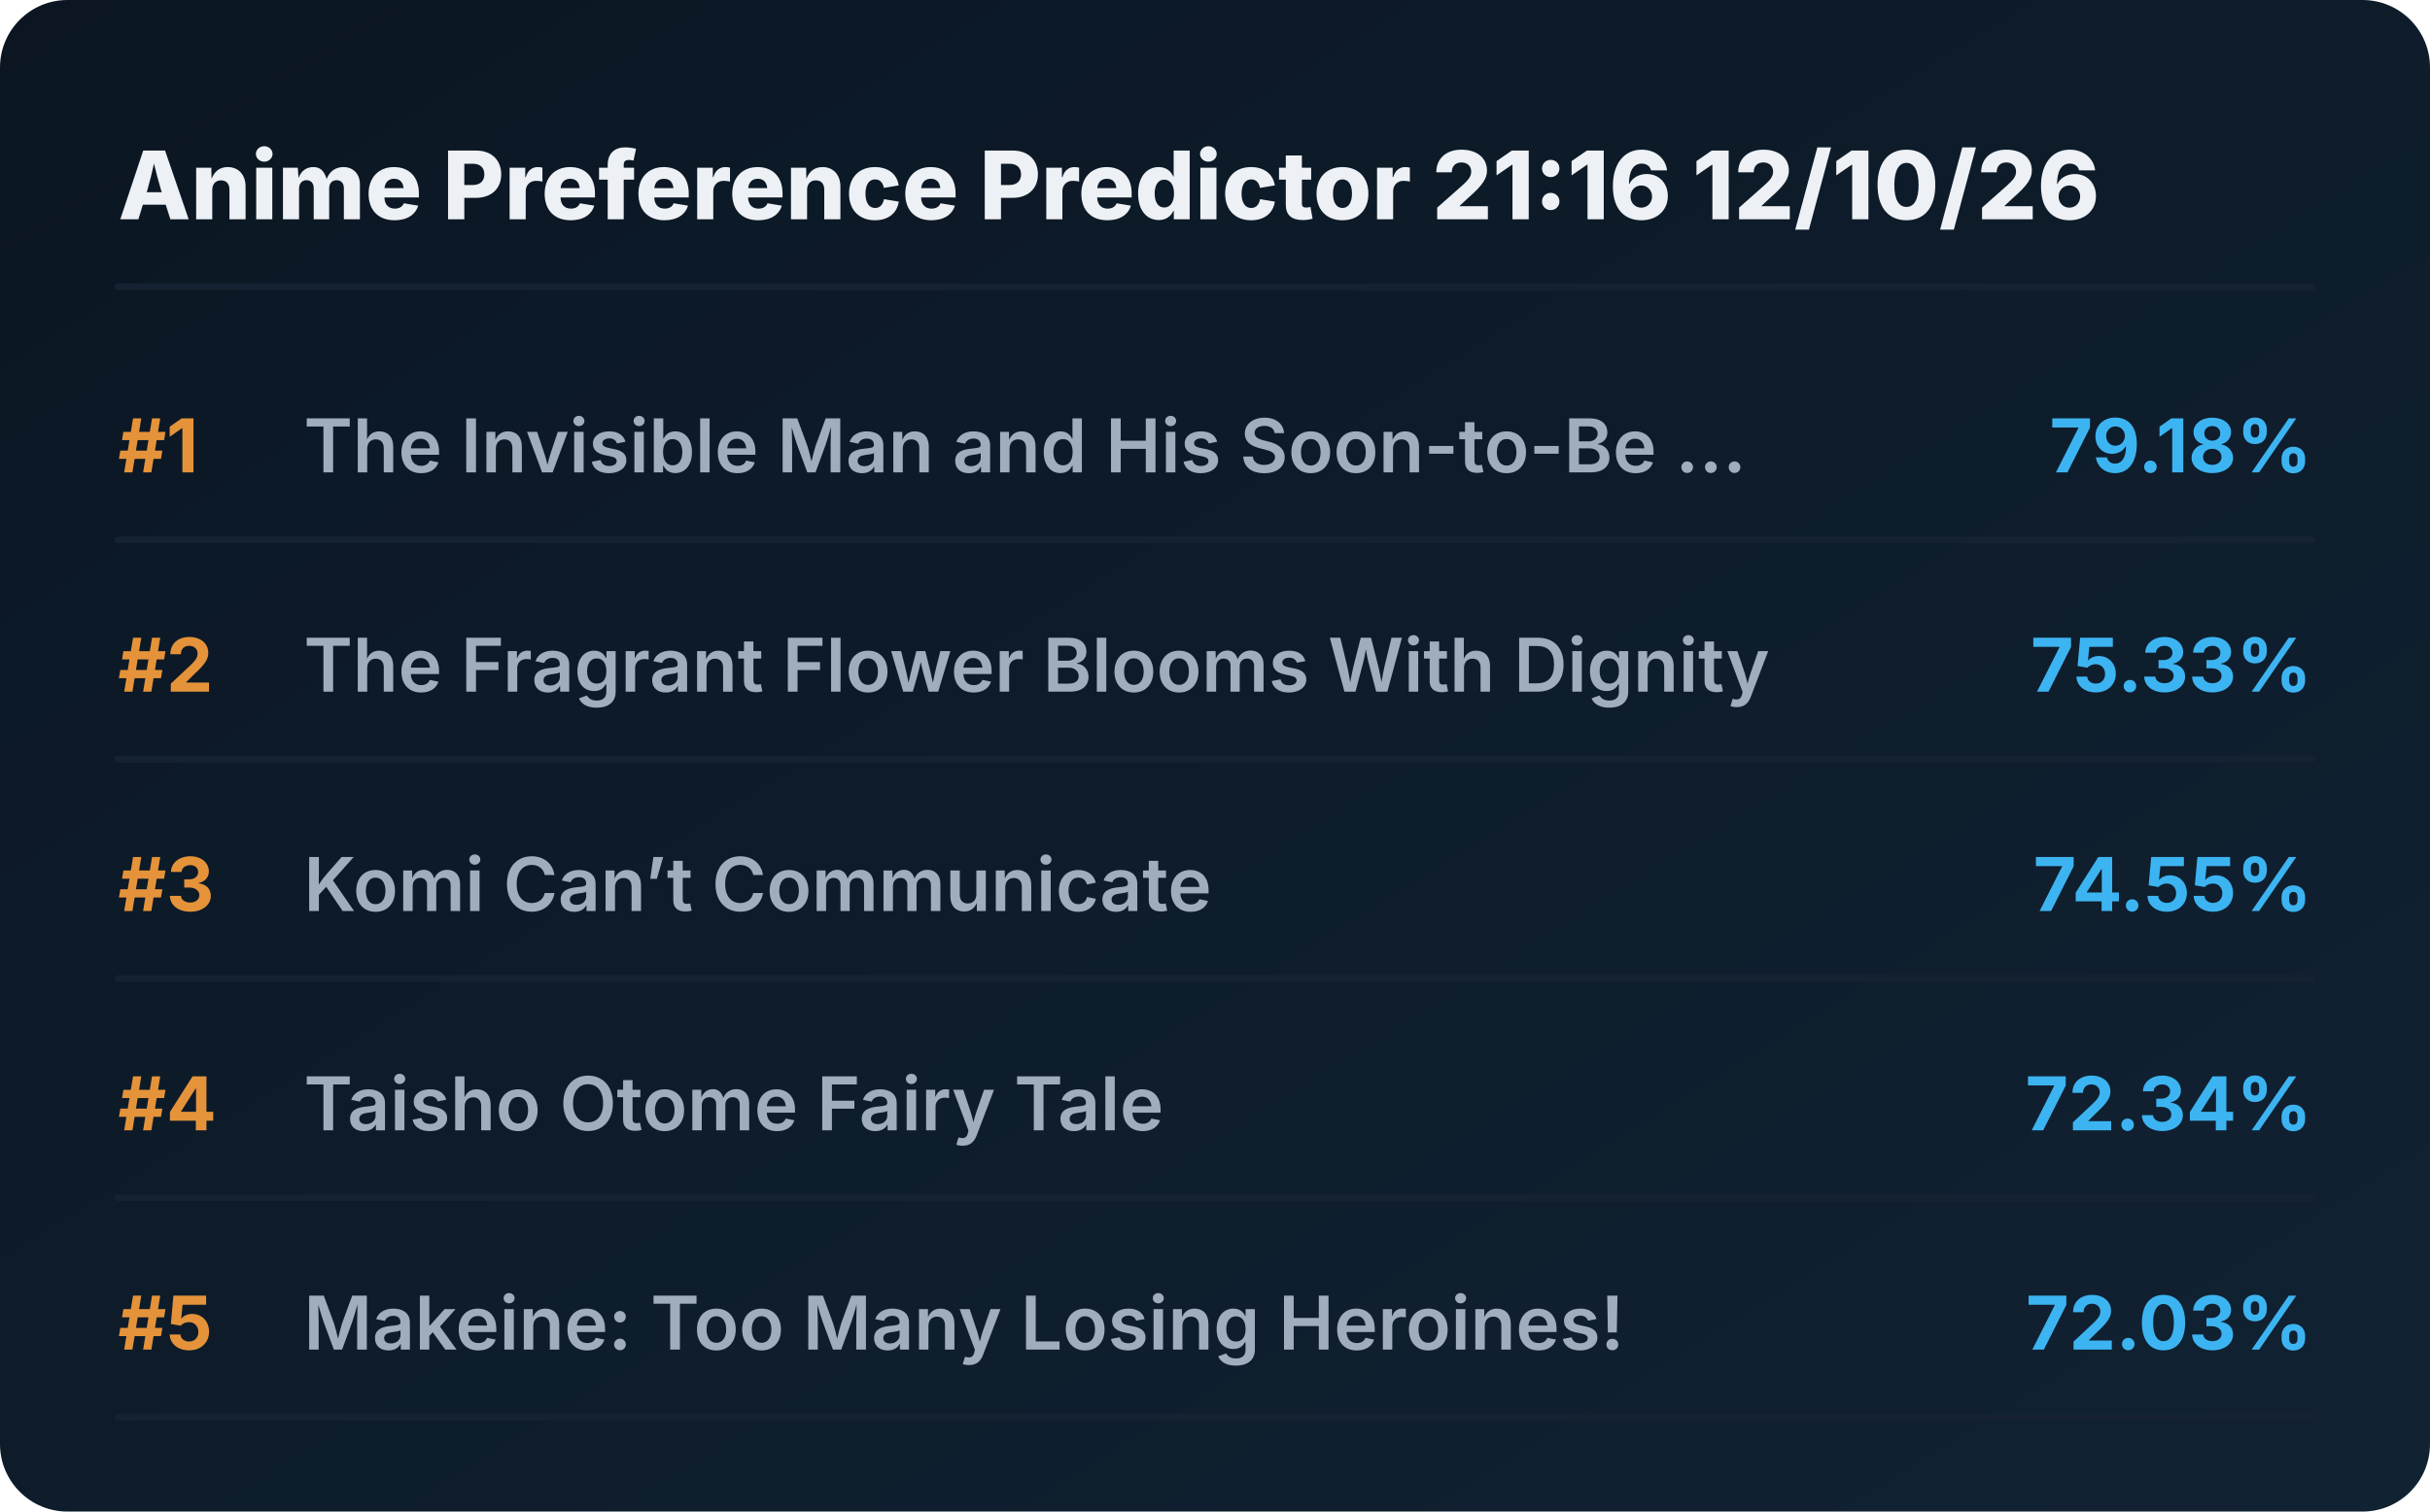
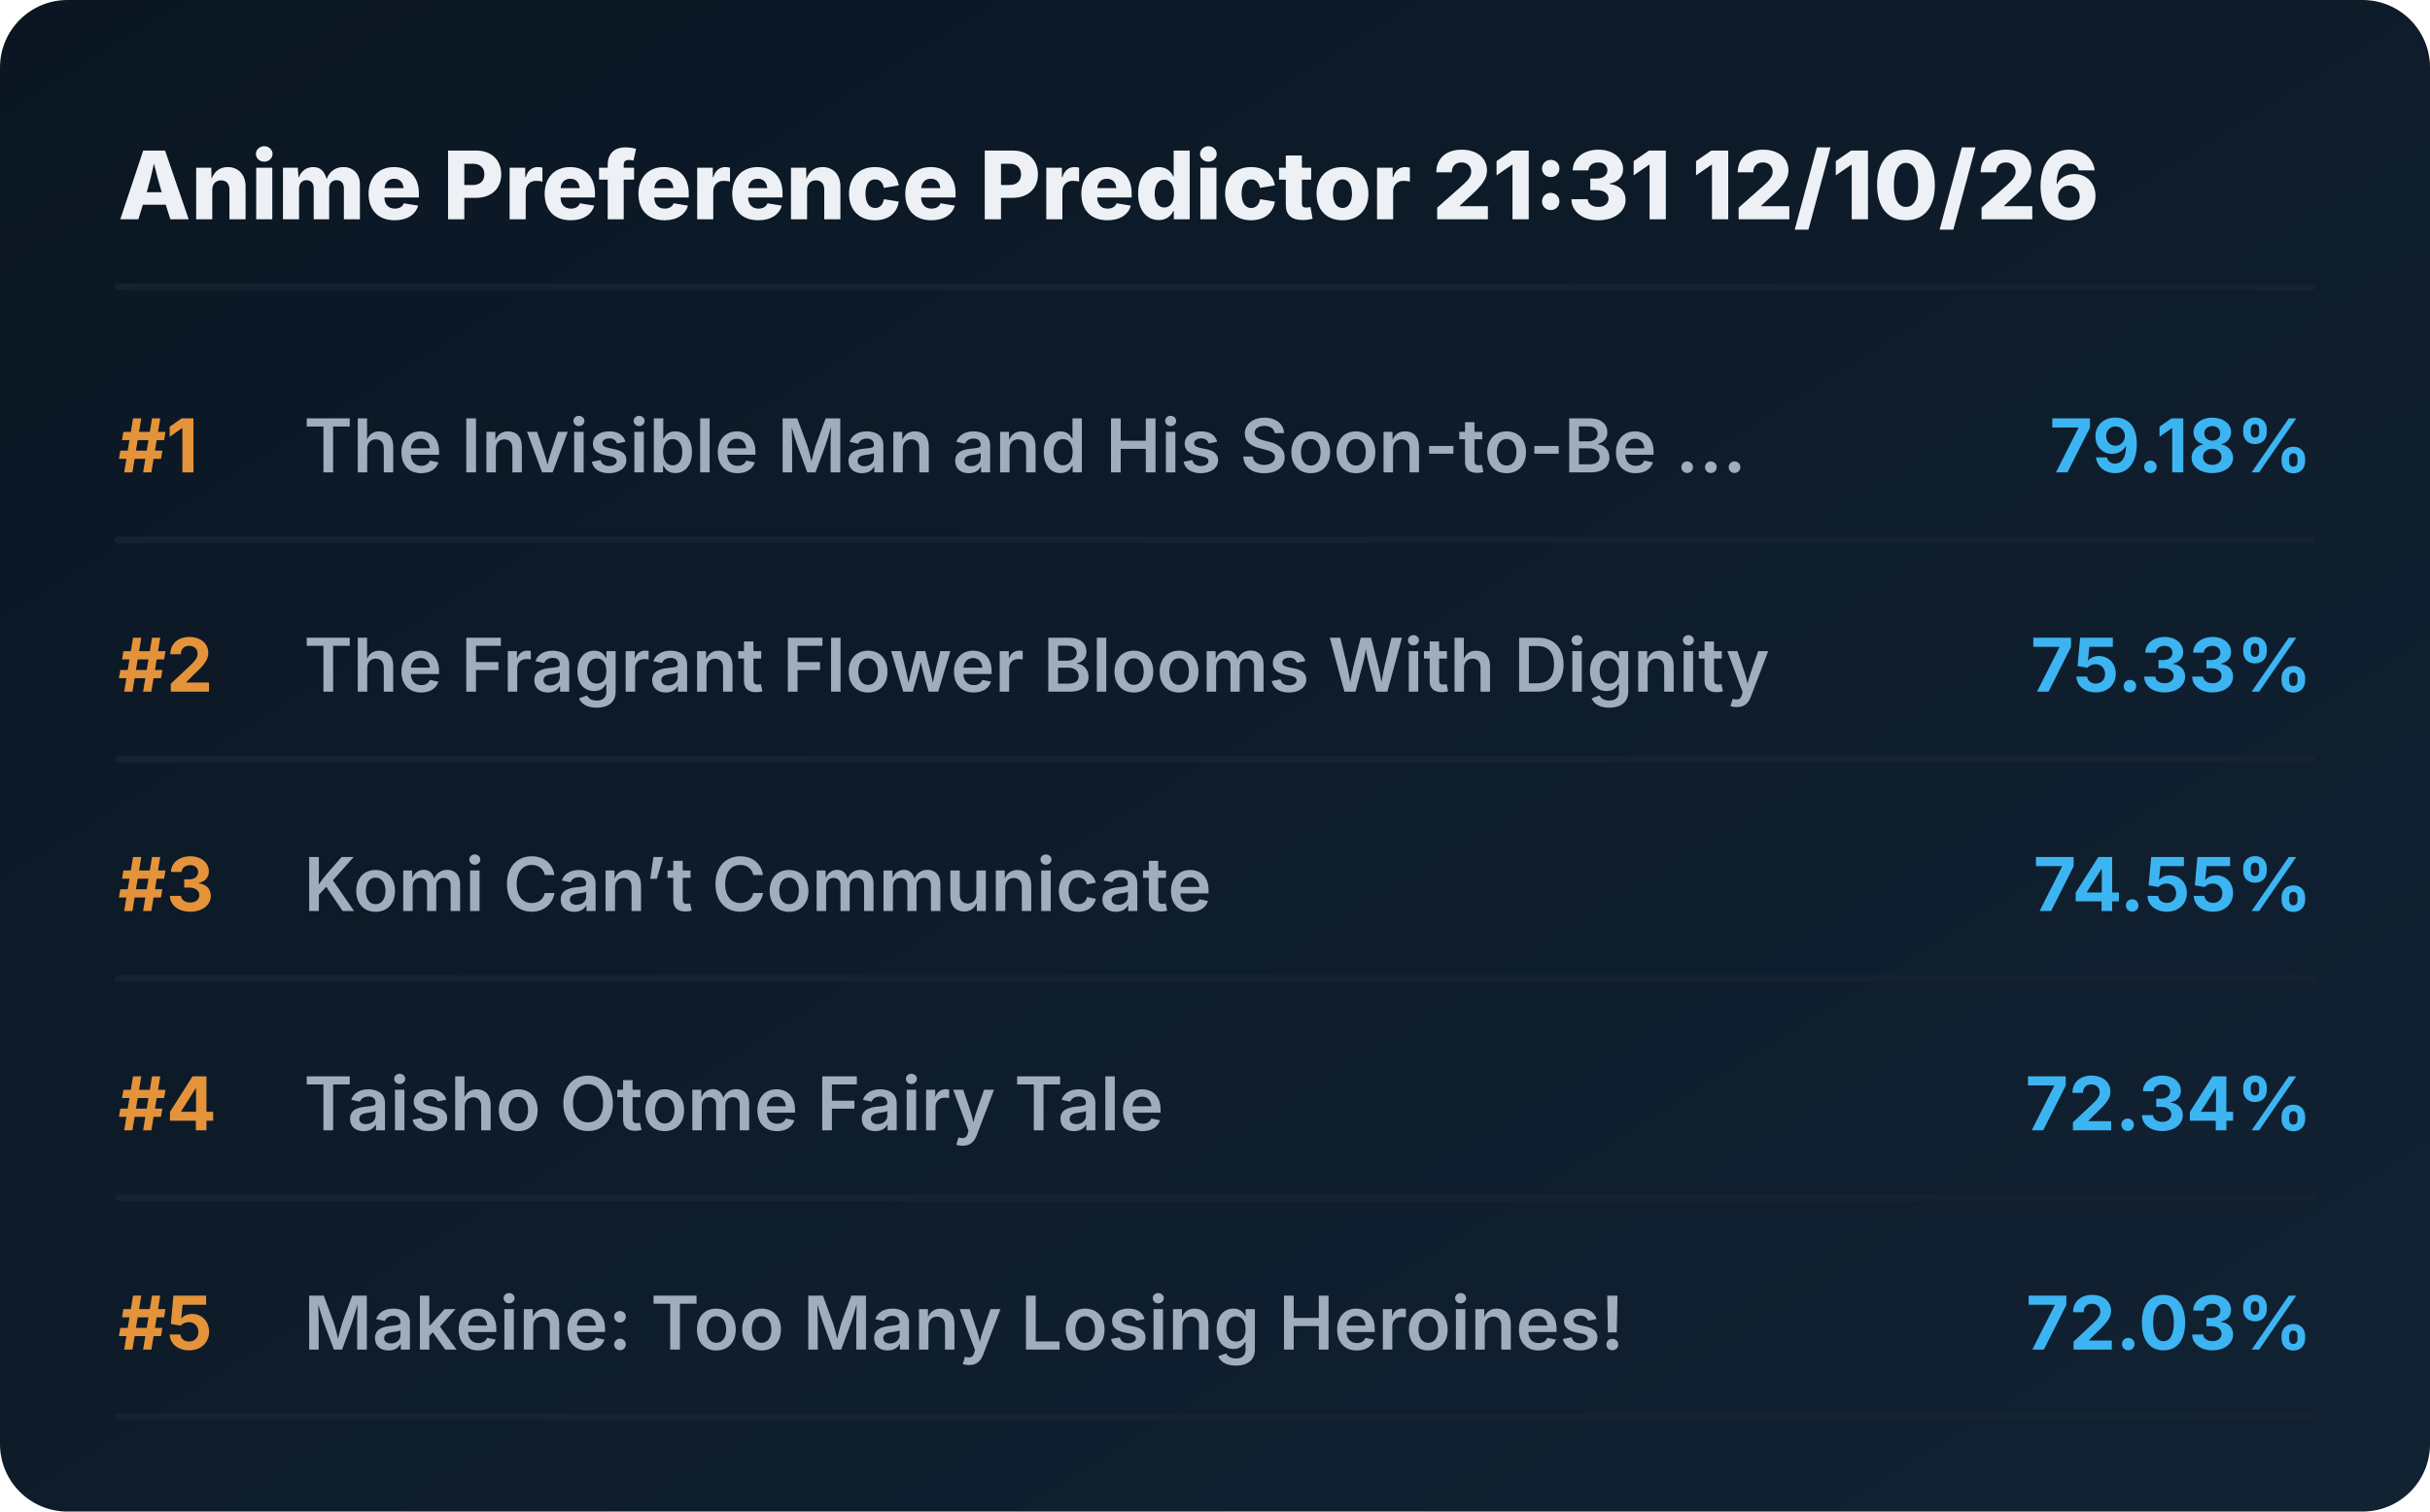
<svg xmlns="http://www.w3.org/2000/svg" viewBox="0 0 720 448" preserveAspectRatio="xMidYMid meet" style="width: 100%; height: auto; max-width: 720px;">
  <defs>
    <linearGradient id="boxGrad" x1="0%" y1="0%" x2="100%" y2="100%">
      <stop offset="0%" stop-color="#0b1622" />
      <stop offset="100%" stop-color="#112233" />
    </linearGradient>
    <clipPath id="titleClip">
      <rect x="90" y="0" width="510" height="100%" />
    </clipPath>
  </defs>
  <style>
    .bg { fill: url(#boxGrad); rx: 20px; }
    .header { font-family: 'Overpass', 'Inter', system-ui, sans-serif; font-weight: 800; font-size: 28px; fill: #edf1f5; }
    .rank { font-family: 'Overpass', 'Inter', system-ui, sans-serif; font-weight: 700; font-size: 22px; fill: #e5933a; }
    .title { font-family: 'Overpass', 'Inter', system-ui, sans-serif; font-weight: 600; font-size: 22px; fill: #9fadbd; }
    .score { font-family: 'Overpass', 'Inter', system-ui, sans-serif; font-weight: 700; font-size: 22px; fill: #3db4f2; }
    .line { stroke: #152232; stroke-width: 2; stroke-linecap: round; }
  </style>
  <rect class="bg" width="720" height="448" />
-   <text x="35" y="65" class="header">Anime Preference Predictor 21:16 12/10/26</text>
+   <text x="35" y="65" class="header">Anime Preference Predictor 21:31 12/10/26</text>
  <line x1="35" y1="85" x2="685" y2="85" class="line" />
  <g transform="translate(0, 0)">
    <text x="35" y="140" class="rank">#1</text>
    <text x="90" y="140" class="title">The Invisible Man and His Soon-to-Be ...</text>
    <text x="685" y="140" class="score" text-anchor="end">79.18%</text>
    <line x1="35" y1="160" x2="685" y2="160" class="line" />
  </g>
  <g transform="translate(0, 65)">
    <text x="35" y="140" class="rank">#2</text>
    <text x="90" y="140" class="title">The Fragrant Flower Blooms With Dignity</text>
    <text x="685" y="140" class="score" text-anchor="end">75.33%</text>
    <line x1="35" y1="160" x2="685" y2="160" class="line" />
  </g>
  <g transform="translate(0, 130)">
    <text x="35" y="140" class="rank">#3</text>
    <text x="90" y="140" class="title">Komi Can’t Communicate</text>
    <text x="685" y="140" class="score" text-anchor="end">74.55%</text>
    <line x1="35" y1="160" x2="685" y2="160" class="line" />
  </g>
  <g transform="translate(0, 195)">
    <text x="35" y="140" class="rank">#4</text>
    <text x="90" y="140" class="title">Taisho Otome Fairy Tale</text>
    <text x="685" y="140" class="score" text-anchor="end">72.34%</text>
    <line x1="35" y1="160" x2="685" y2="160" class="line" />
  </g>
  <g transform="translate(0, 260)">
    <text x="35" y="140" class="rank">#5</text>
    <text x="90" y="140" class="title">Makeine: Too Many Losing Heroines!</text>
    <text x="685" y="140" class="score" text-anchor="end">72.03%</text>
    <line x1="35" y1="160" x2="685" y2="160" class="line" />
  </g>
</svg>
